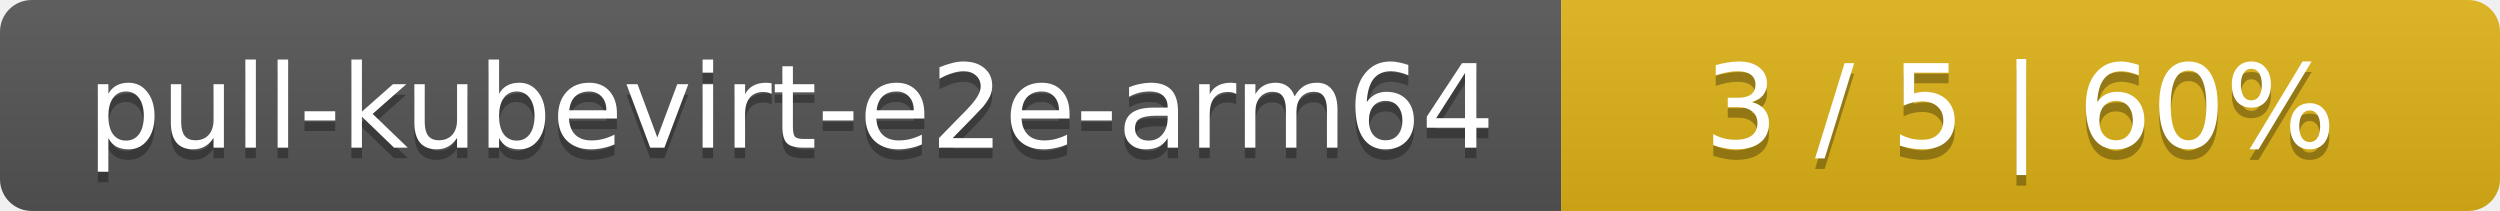
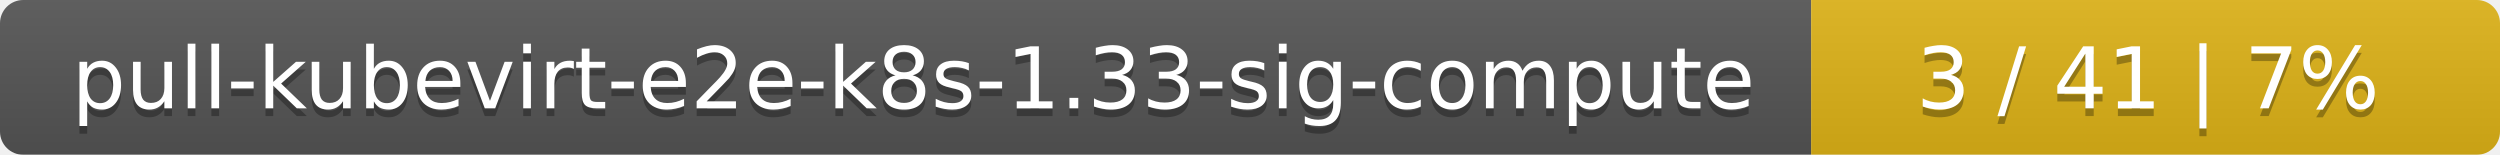
- <svg xmlns="http://www.w3.org/2000/svg" width="237" height="20">
+ <svg xmlns="http://www.w3.org/2000/svg" width="323" height="20">
  <linearGradient id="smooth" x2="0" y2="100%">
    <stop offset="0" stop-color="#bbb" stop-opacity=".1" />
    <stop offset="1" stop-opacity=".1" />
  </linearGradient>
  <mask id="round">
-     <rect width="237" height="20" rx="3" fill="#fff" />
+     <rect width="323" height="20" rx="3" fill="#fff" />
  </mask>
  <g mask="url(#round)">
-     <rect width="148" height="20" fill="#555" />
-     <rect x="148" width="89" height="20" fill="#dfb317" />
-     <rect width="237" height="20" fill="url(#smooth)" />
+     <rect width="234" height="20" fill="#555" />
+     <rect x="234" width="89" height="20" fill="#dfb317" />
+     <rect width="323" height="20" fill="url(#smooth)" />
  </g>
  <g fill="#fff" text-anchor="middle" font-family="DejaVu Sans,Verdana,Geneva,sans-serif" font-size="11">
-     <text x="75" y="15" fill="#010101" fill-opacity=".3">pull-kubevirt-e2e-arm64</text>
-     <text x="75" y="14">pull-kubevirt-e2e-arm64</text>
-     <text x="191.5" y="15" fill="#010101" fill-opacity=".3">3 / 5    |    60%</text>
-     <text x="191.5" y="14">3 / 5    |    60%</text>
+     <text x="118" y="15" fill="#010101" fill-opacity=".3">pull-kubevirt-e2e-k8s-1.33-sig-compute</text>
+     <text x="118" y="14">pull-kubevirt-e2e-k8s-1.33-sig-compute</text>
+     <text x="277.5" y="15" fill="#010101" fill-opacity=".3">3 / 41    |    7%</text>
+     <text x="277.5" y="14">3 / 41    |    7%</text>
  </g>
</svg>
